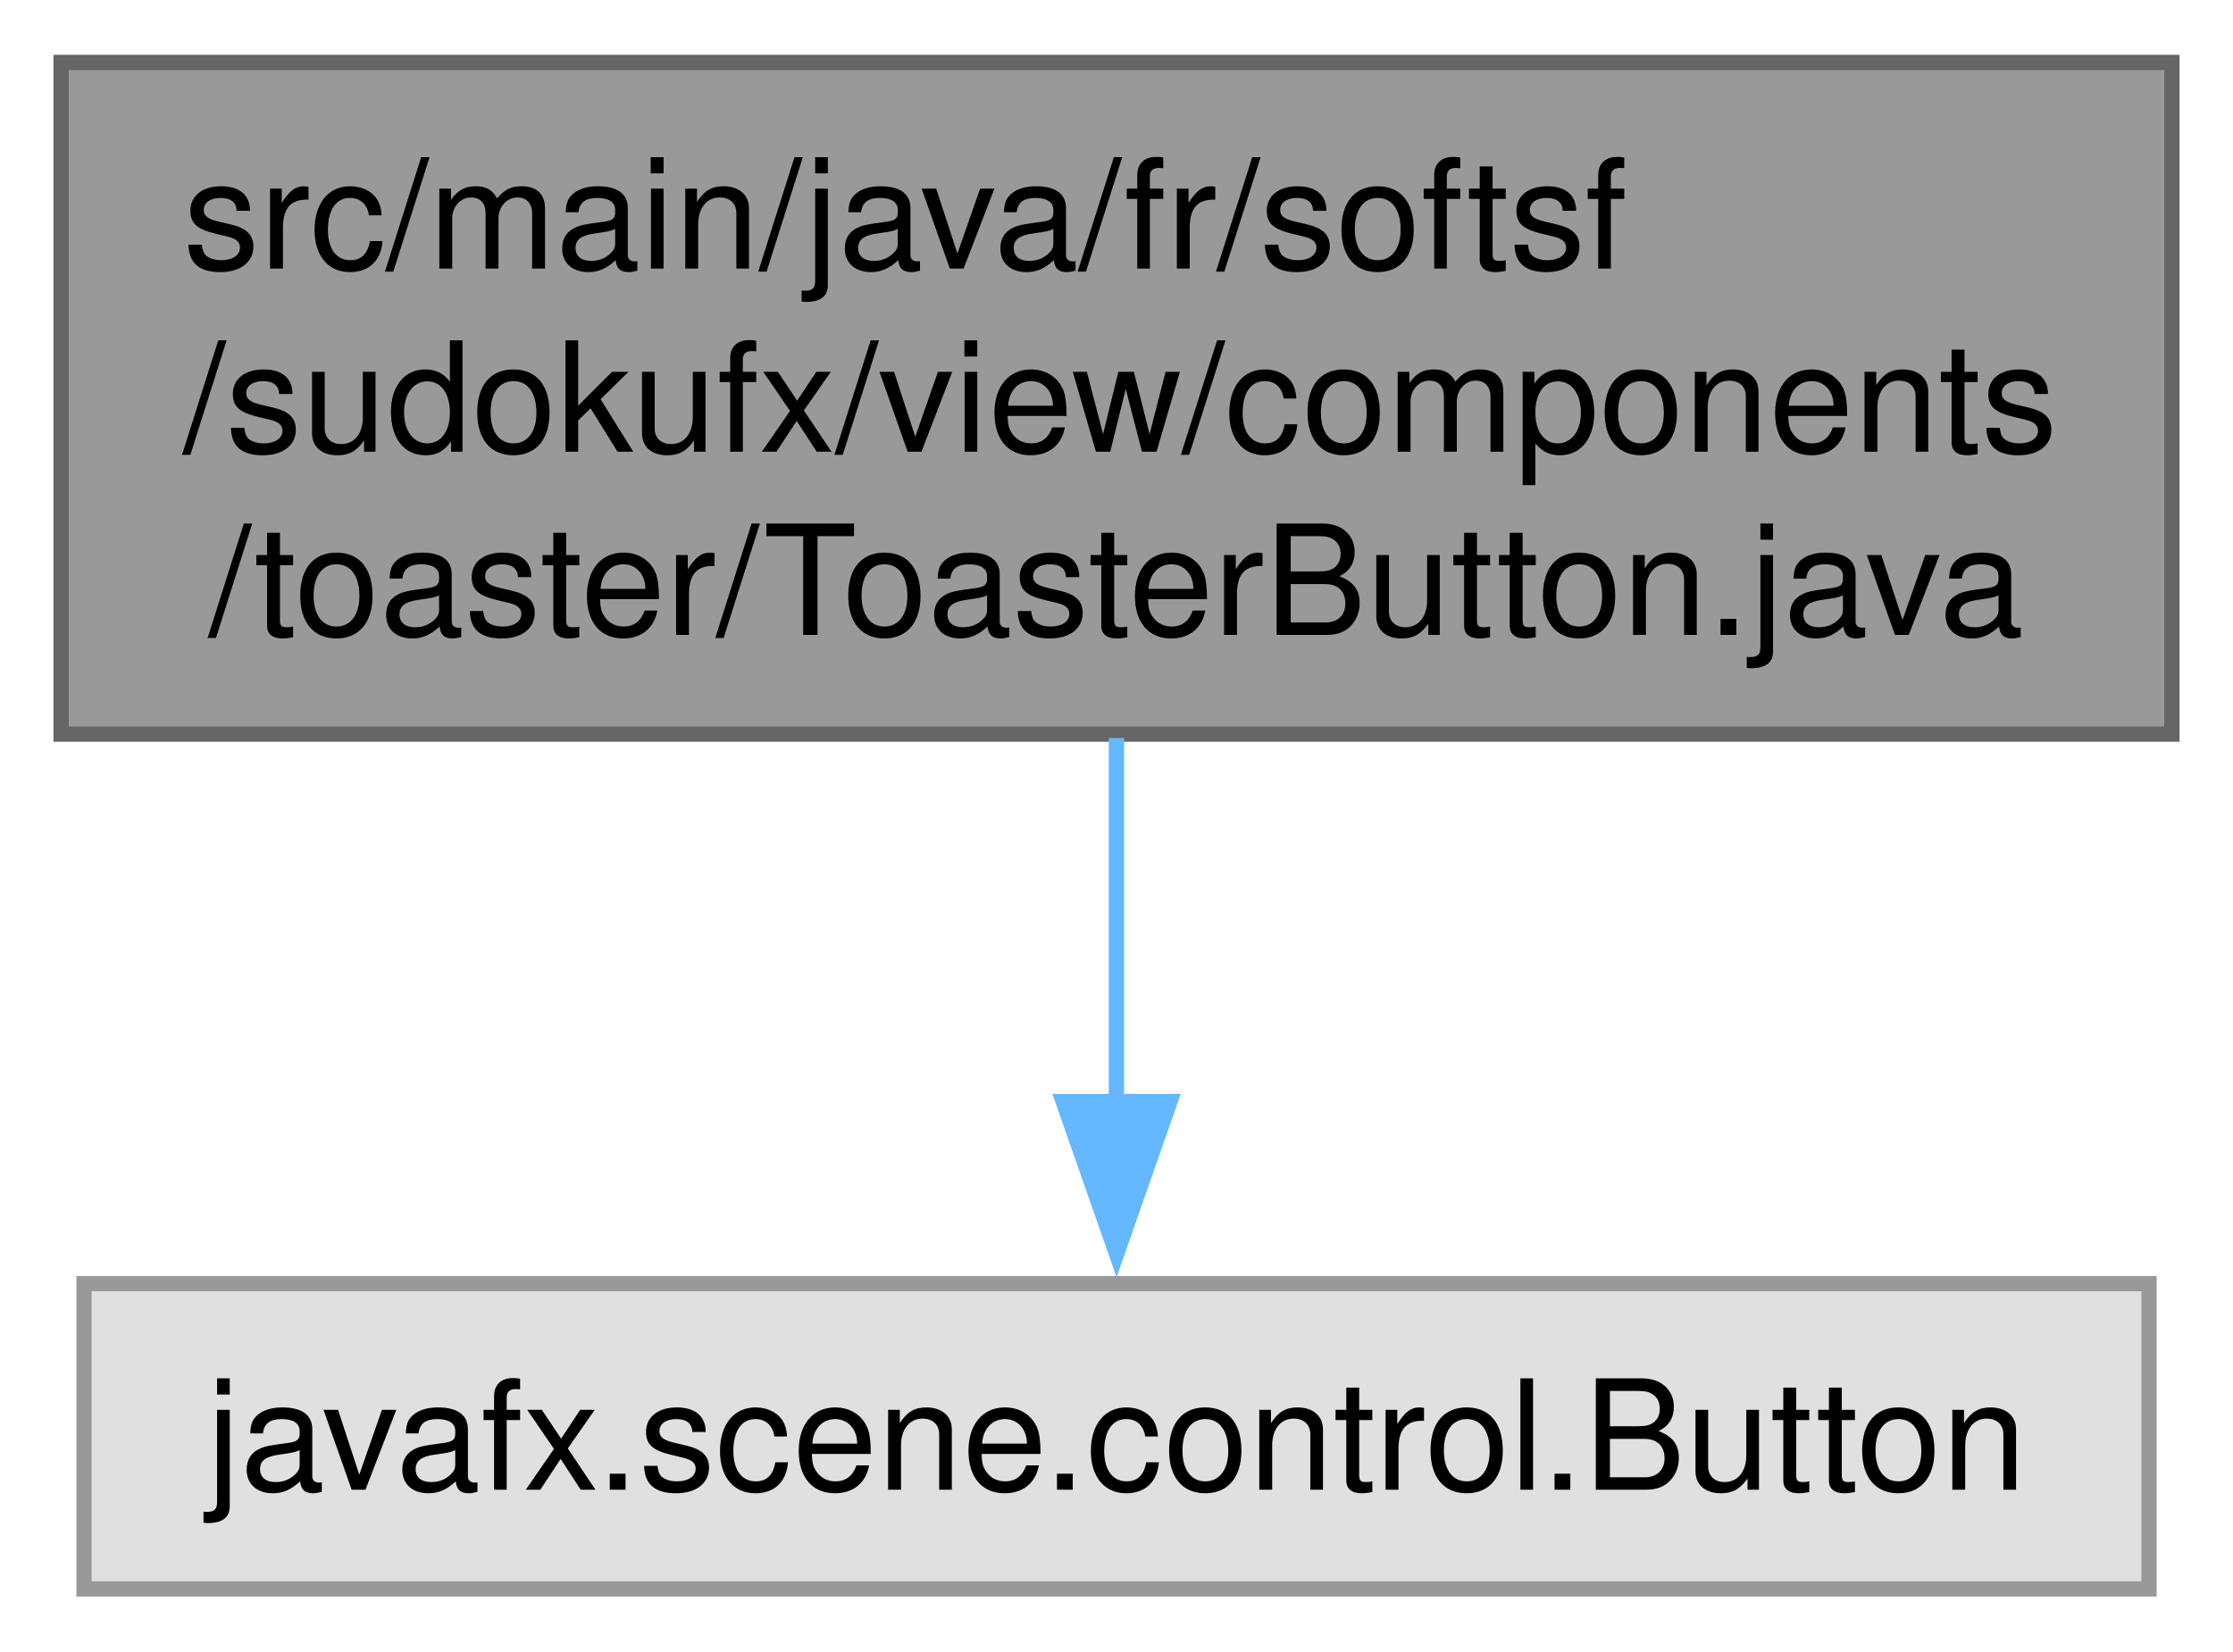
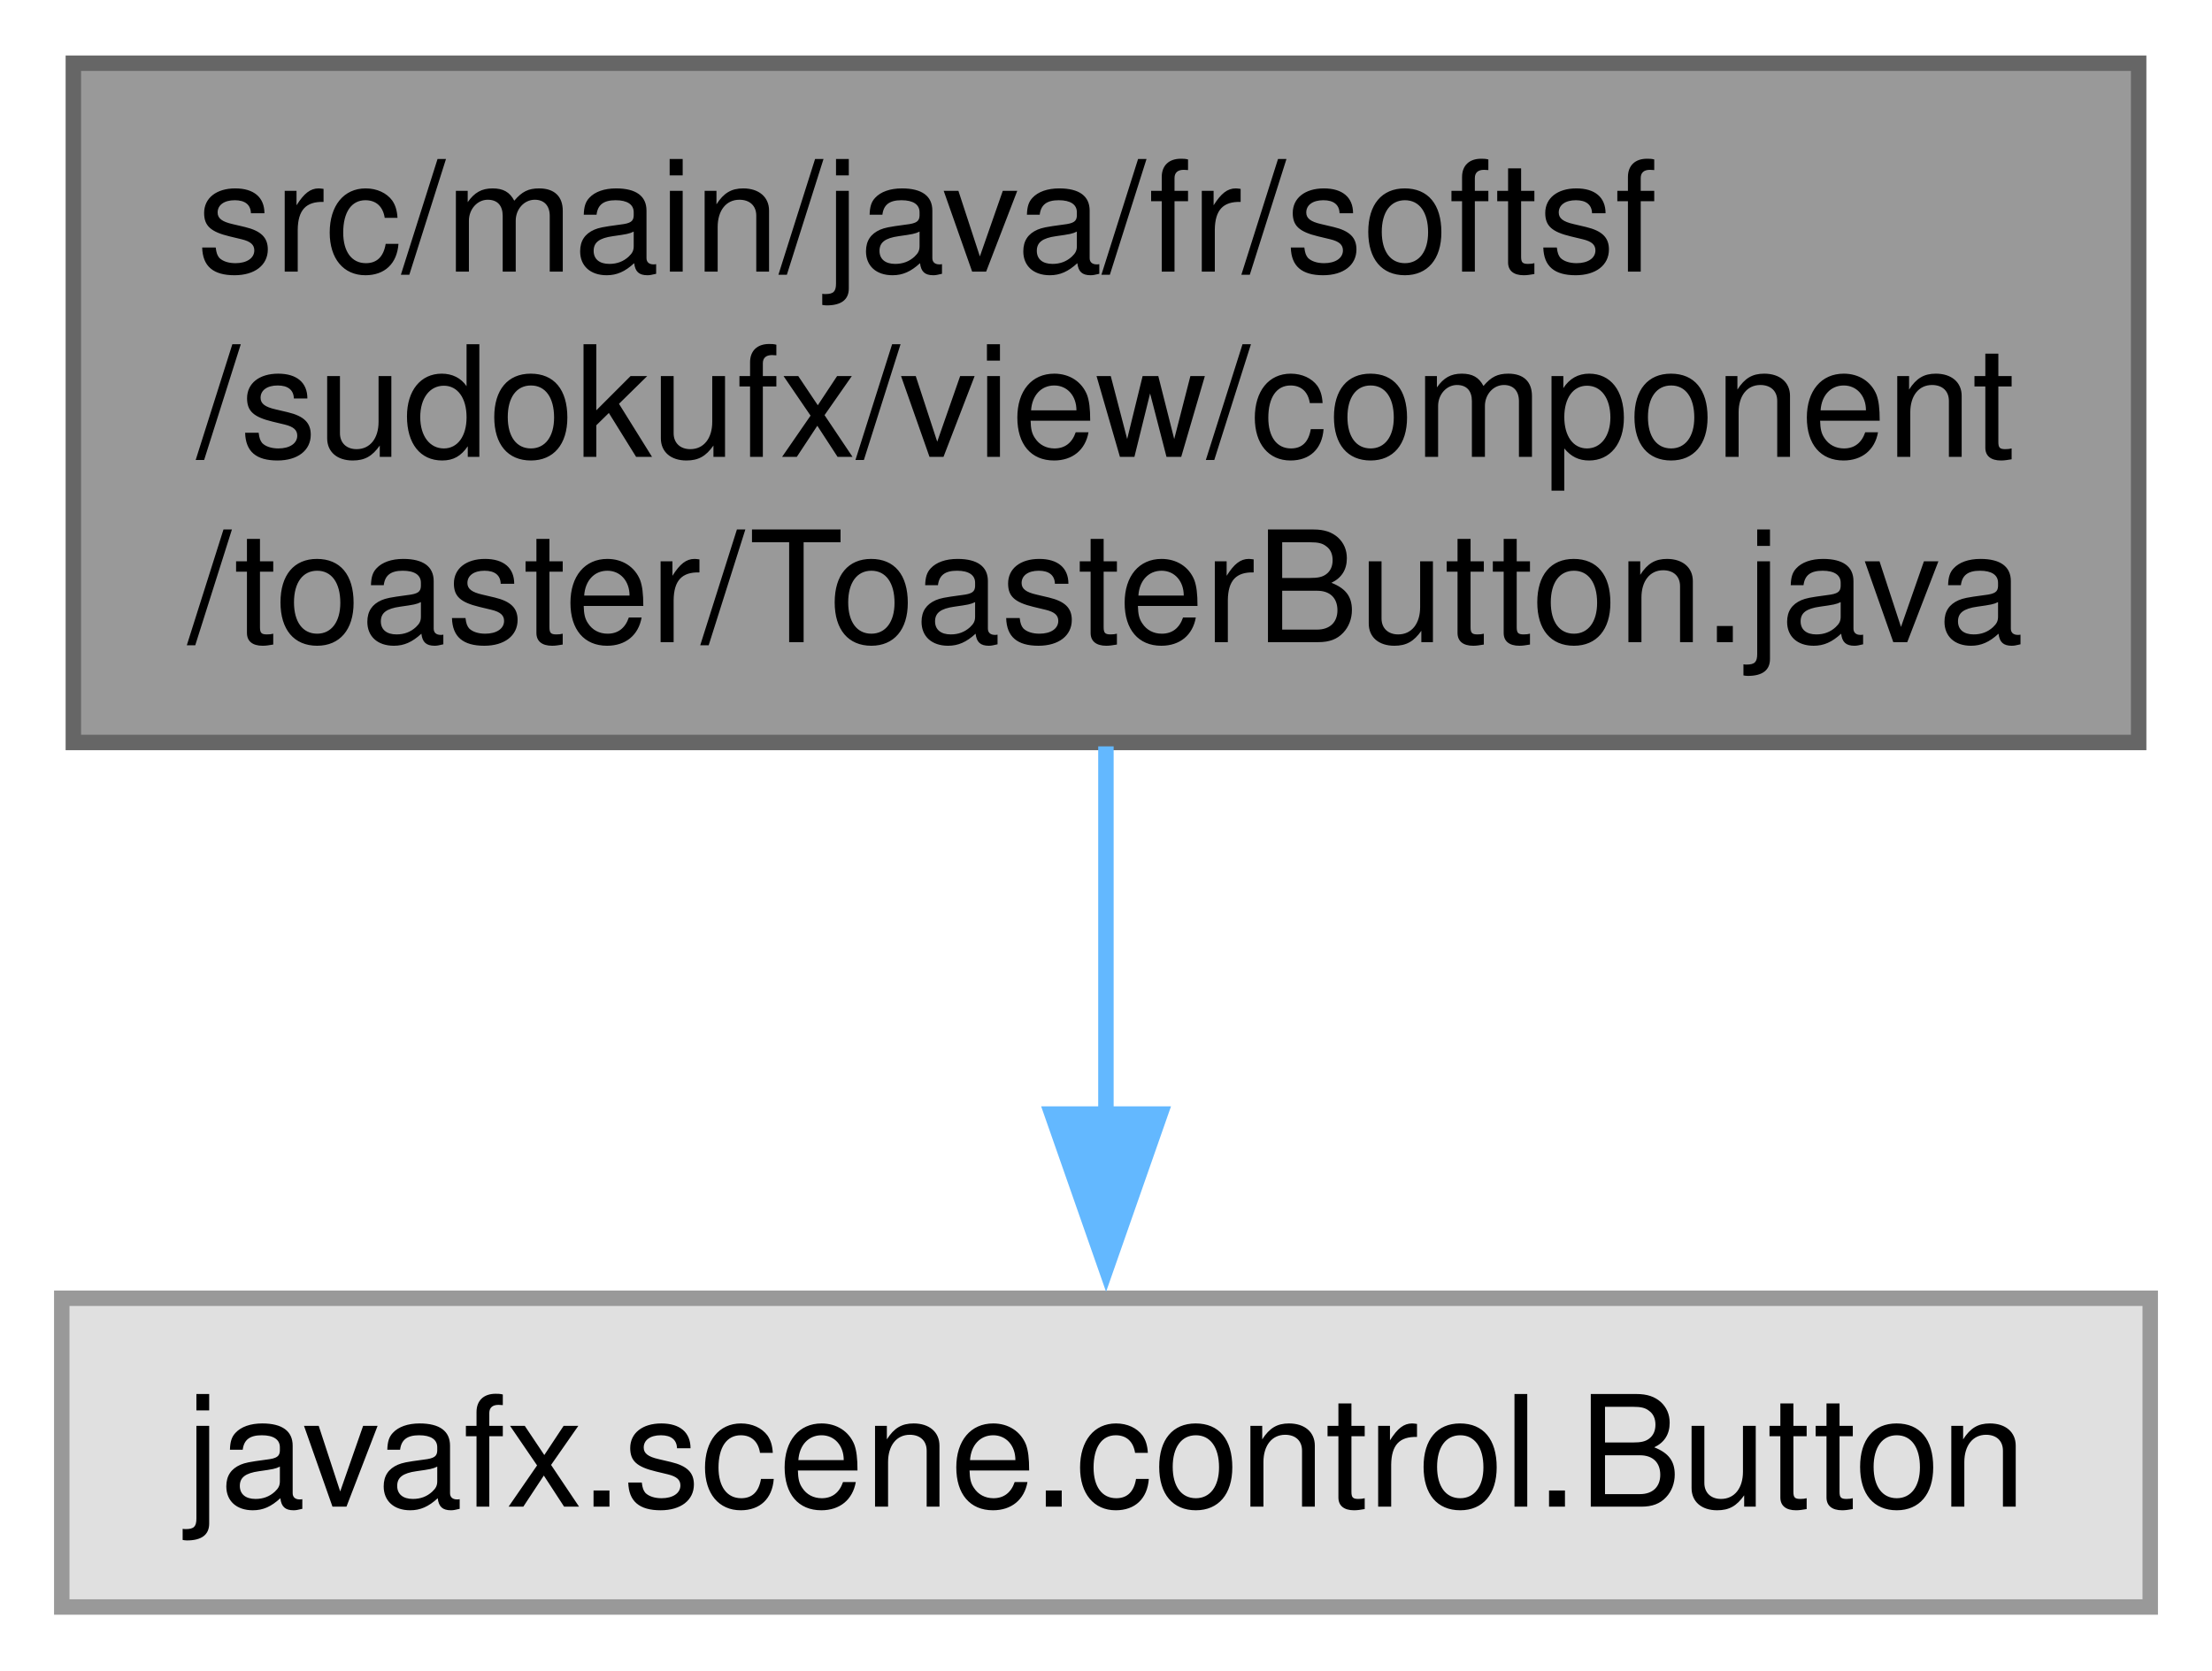
- <svg xmlns="http://www.w3.org/2000/svg" xmlns:xlink="http://www.w3.org/1999/xlink" width="146pt" height="108pt" viewBox="0.00 0.00 146.25 108.00">
+ <svg xmlns="http://www.w3.org/2000/svg" xmlns:xlink="http://www.w3.org/1999/xlink" width="143pt" height="108pt" viewBox="0.00 0.00 143.25 108.00">
  <g id="graph0" class="graph" transform="scale(1 1) rotate(0) translate(4 104)">
    <g id="Node000001" class="node">
      <g id="a_Node000001">
        <a xlink:title=" ">
-           <polygon fill="#999999" stroke="#666666" points="138.25,-100 0,-100 0,-56 138.25,-56 138.25,-100" />
-           <text text-anchor="start" x="8" y="-86.5" font-family="Helvetica,sans-Serif" font-size="10.00">src/main/java/fr/softsf</text>
-           <text text-anchor="start" x="8" y="-74.5" font-family="Helvetica,sans-Serif" font-size="10.00">/sudokufx/view/components</text>
-           <text text-anchor="middle" x="69.12" y="-62.5" font-family="Helvetica,sans-Serif" font-size="10.00">/toaster/ToasterButton.java</text>
+           <polygon fill="#999999" stroke="#666666" points="134.5,-100 0.75,-100 0.75,-56 134.5,-56 134.5,-100" />
+           <text text-anchor="start" x="8.75" y="-86.5" font-family="Helvetica,sans-Serif" font-size="10.00">src/main/java/fr/softsf</text>
+           <text text-anchor="start" x="8.75" y="-74.5" font-family="Helvetica,sans-Serif" font-size="10.00">/sudokufx/view/component</text>
+           <text text-anchor="middle" x="67.62" y="-62.5" font-family="Helvetica,sans-Serif" font-size="10.00">/toaster/ToasterButton.java</text>
        </a>
      </g>
    </g>
    <g id="Node000002" class="node">
      <g id="a_Node000002">
        <a xlink:title=" ">
-           <polygon fill="#e0e0e0" stroke="#999999" points="136.75,-20 1.5,-20 1.5,0 136.75,0 136.75,-20" />
-           <text text-anchor="middle" x="69.12" y="-6.5" font-family="Helvetica,sans-Serif" font-size="10.00">javafx.scene.control.Button</text>
+           <polygon fill="#e0e0e0" stroke="#999999" points="135.25,-20 0,-20 0,0 135.25,0 135.25,-20" />
+           <text text-anchor="middle" x="67.62" y="-6.5" font-family="Helvetica,sans-Serif" font-size="10.00">javafx.scene.control.Button</text>
        </a>
      </g>
    </g>
    <g id="edge1_Node000001_Node000002" class="edge">
      <g id="a_edge1_Node000001_Node000002">
        <a xlink:title=" ">
-           <path fill="none" stroke="#63b8ff" d="M69.12,-55.75C69.12,-48.13 69.12,-39.53 69.12,-31.93" />
-           <polygon fill="#63b8ff" stroke="#63b8ff" points="72.63,-31.93 69.13,-21.93 65.63,-31.93 72.63,-31.93" />
+           <path fill="none" stroke="#63b8ff" d="M67.62,-55.75C67.62,-48.13 67.62,-39.53 67.62,-31.93" />
+           <polygon fill="#63b8ff" stroke="#63b8ff" points="71.13,-31.93 67.63,-21.93 64.13,-31.93 71.13,-31.93" />
        </a>
      </g>
    </g>
  </g>
</svg>
